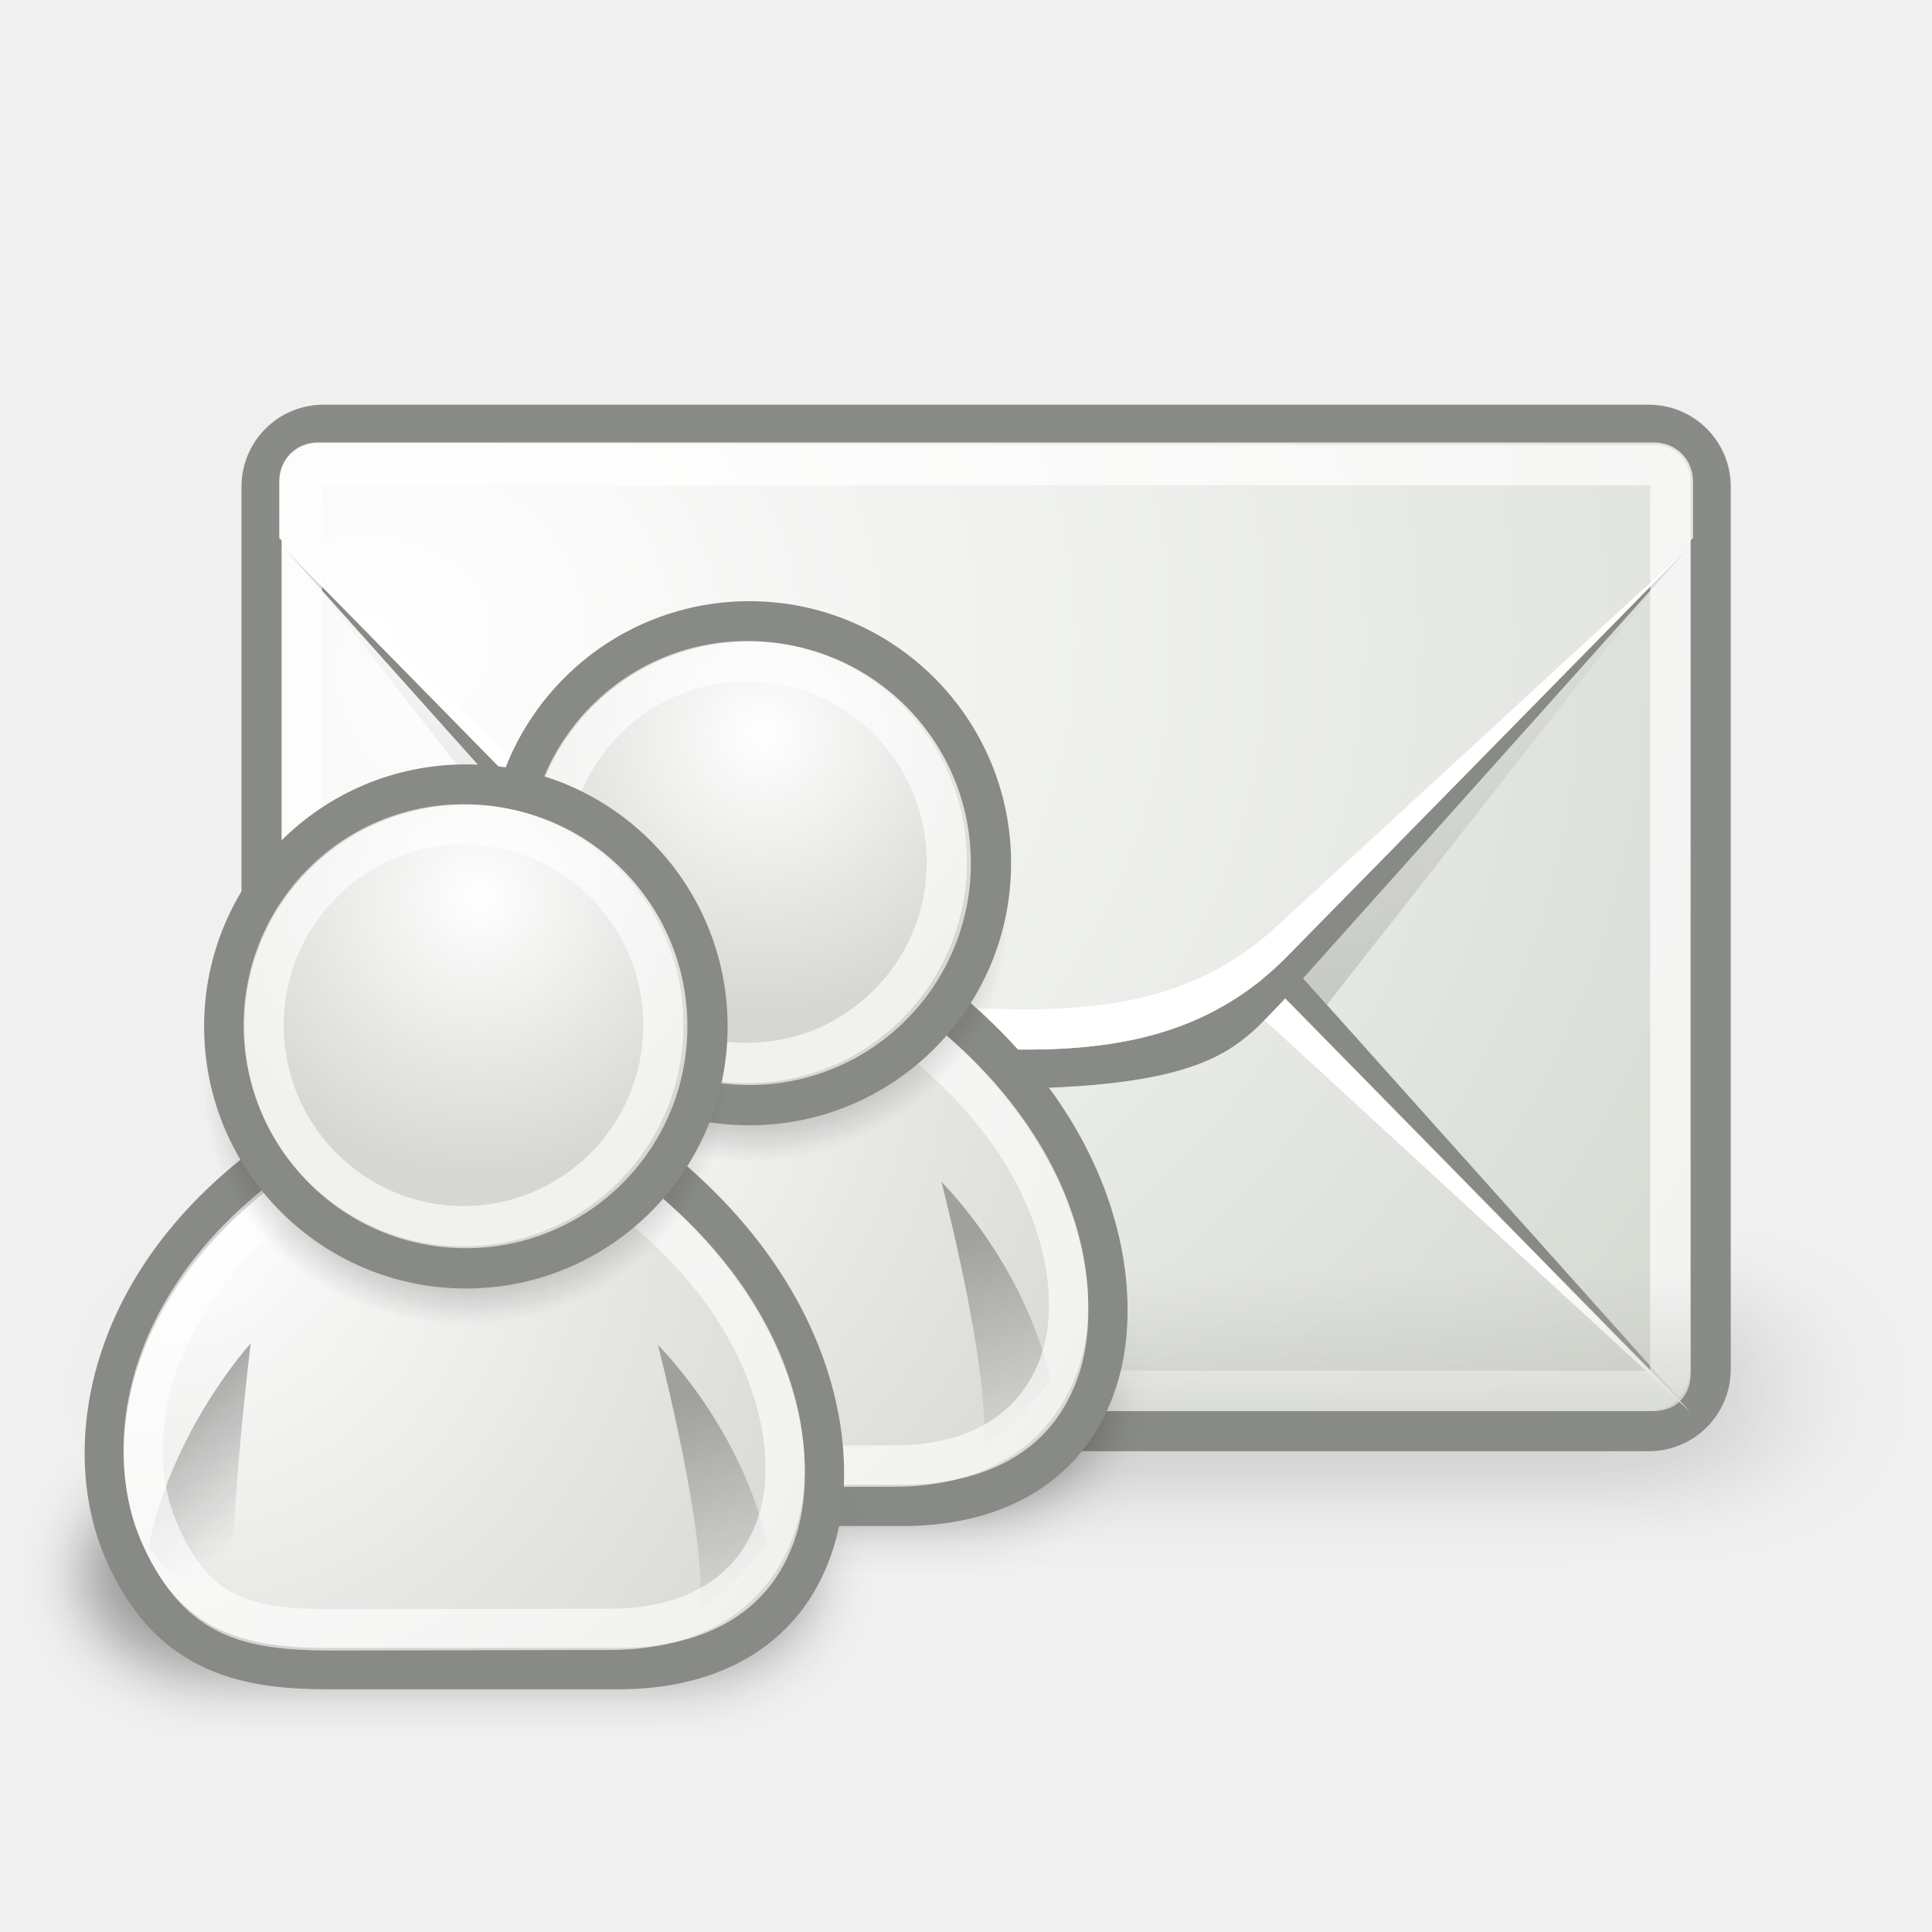
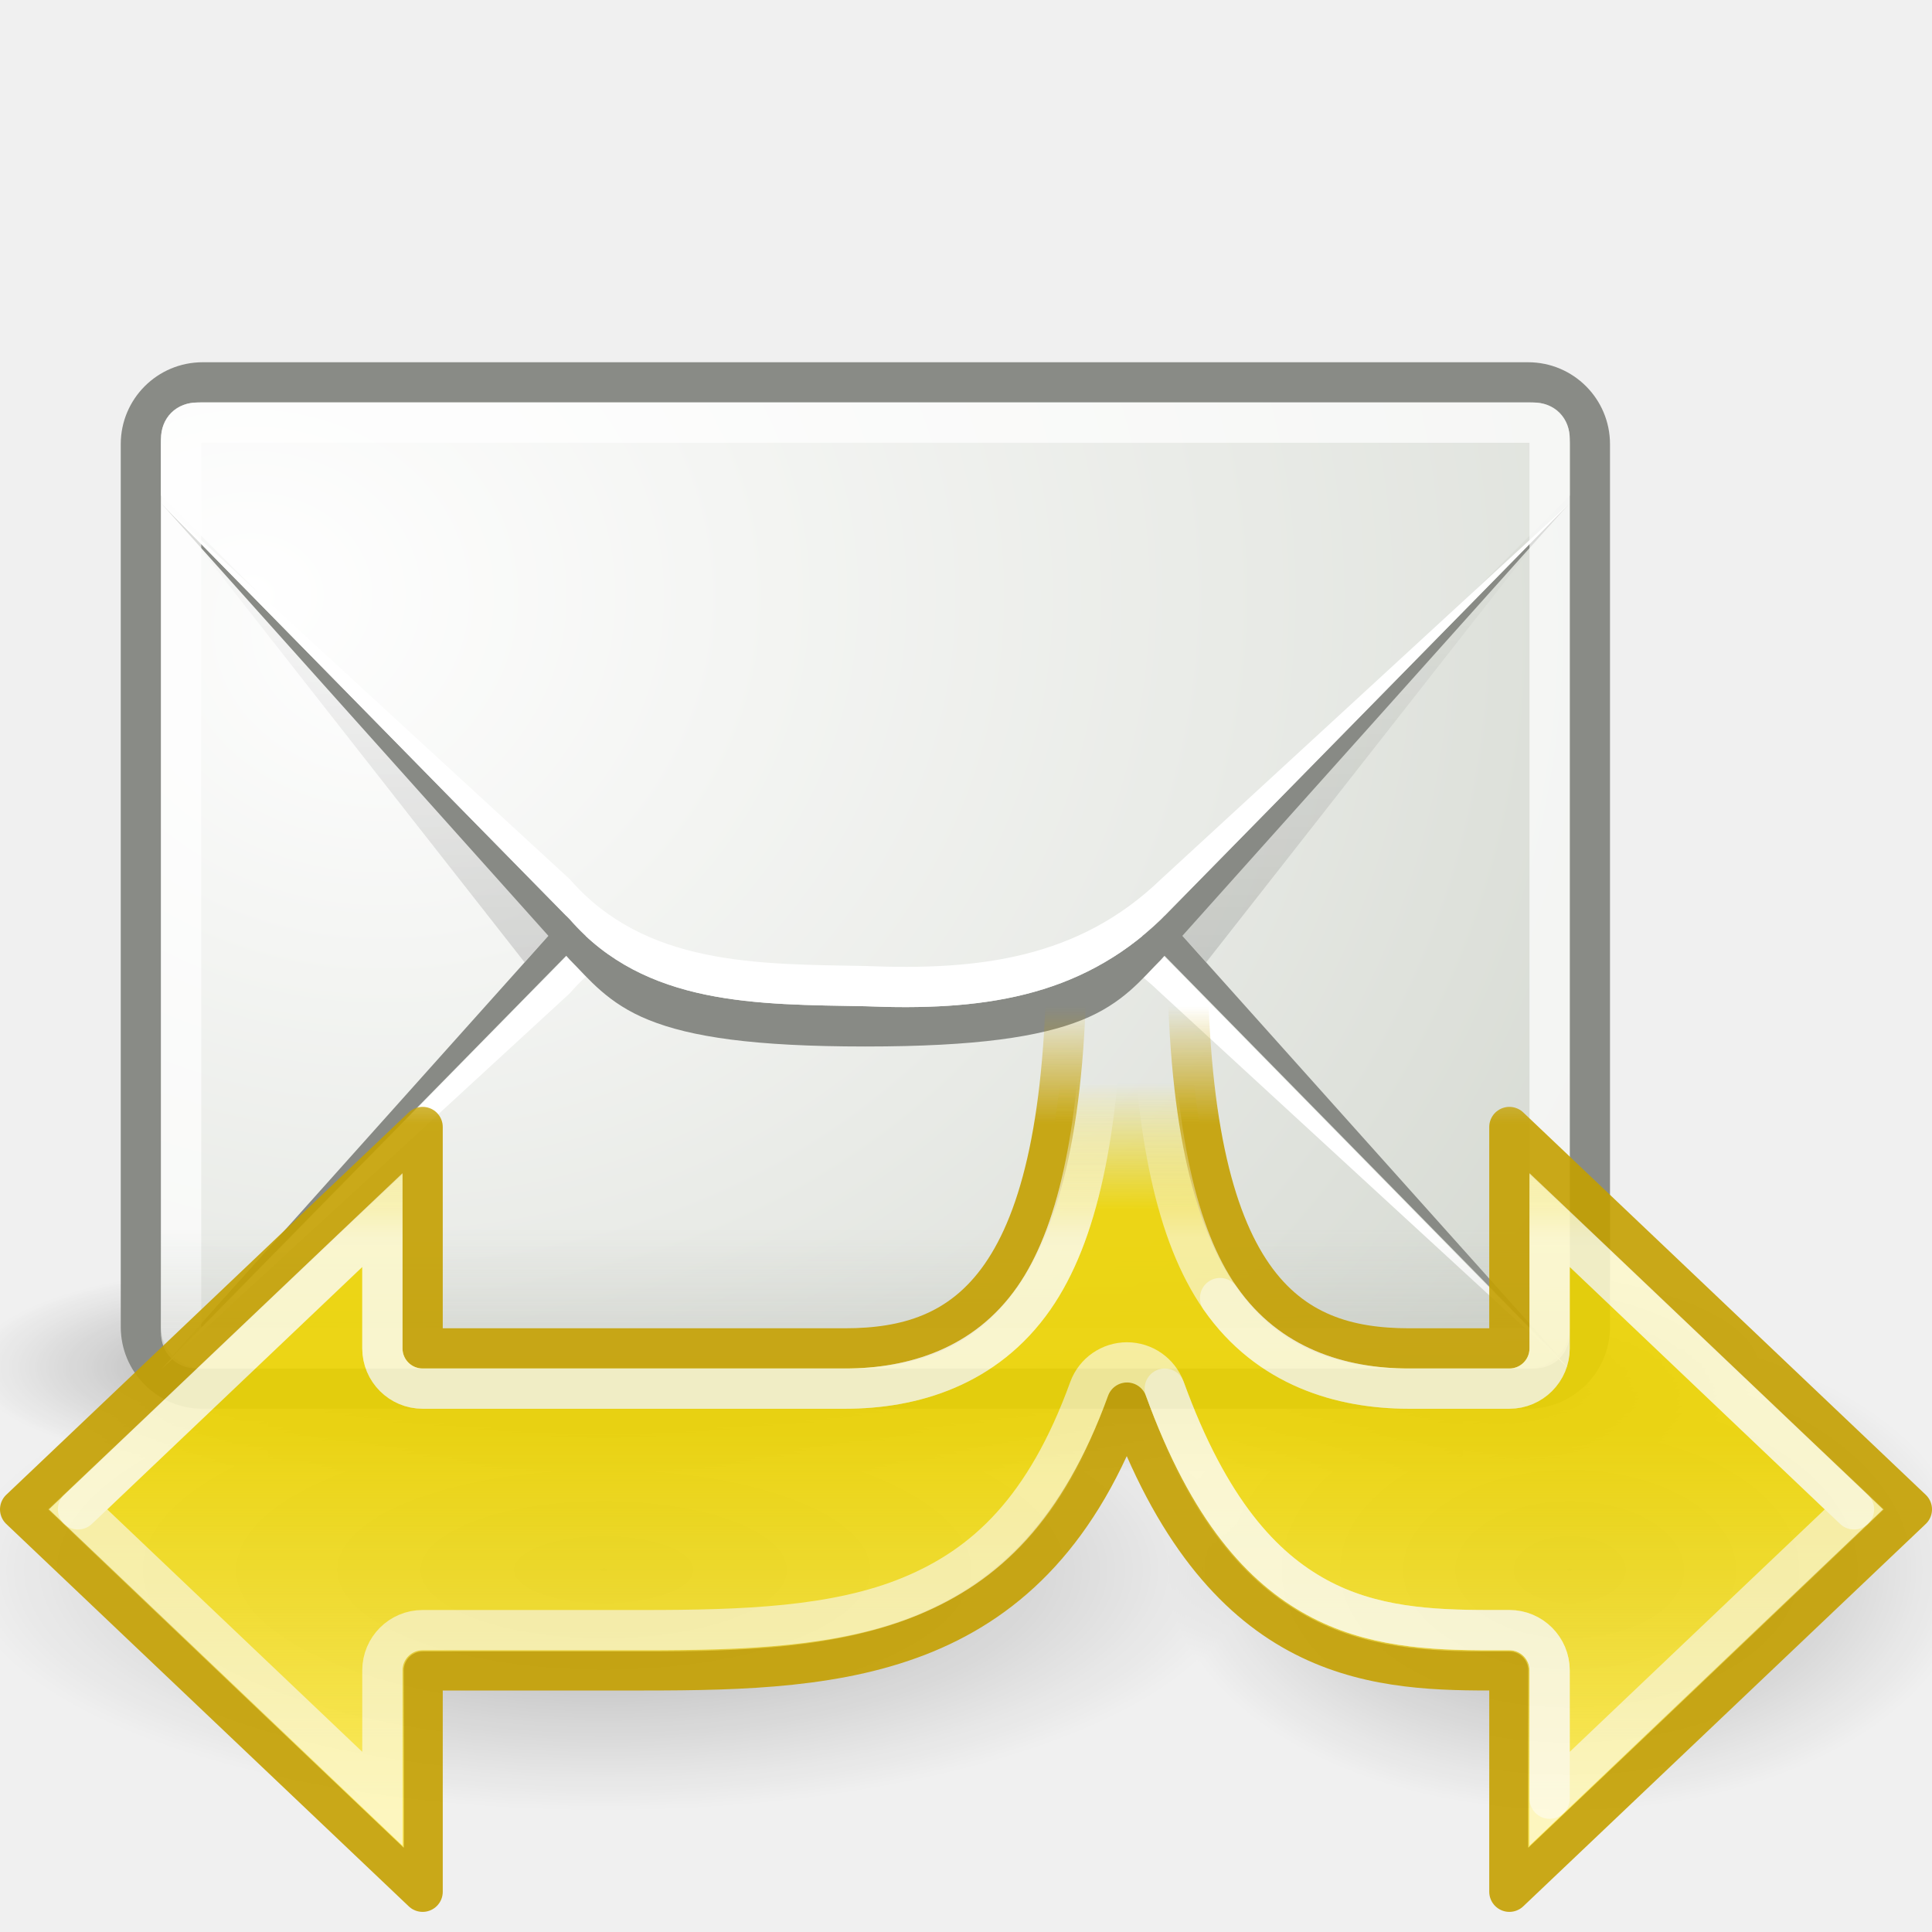
<svg xmlns="http://www.w3.org/2000/svg" xmlns:xlink="http://www.w3.org/1999/xlink" width="48" height="48" id="svg2" version="1.0">
  <defs id="defs4">
-     <radialGradient xlink:href="#linearGradient4562" id="radialGradient5864" gradientUnits="userSpaceOnUse" gradientTransform="matrix(0.558489,0,-1.377346e-8,0.563387,14.87134,4.364123)" cx="29.922" cy="17.728" fx="29.922" fy="17.728" r="17.986" />
-     <radialGradient xlink:href="#linearGradient3816" id="radialGradient5862" gradientUnits="userSpaceOnUse" cx="31.113" cy="19.009" fx="31.113" fy="19.009" r="8.662" />
-     <linearGradient xlink:href="#linearGradient4356" id="linearGradient5860" gradientUnits="userSpaceOnUse" gradientTransform="matrix(1.3161,0.243028,-0.243028,1.3161,-9.262129,-16.07396)" x1="14.563" y1="24.458" x2="19.142" y2="29.001" />
-     <linearGradient xlink:href="#linearGradient4356" id="linearGradient5858" gradientUnits="userSpaceOnUse" gradientTransform="matrix(-1.308485,0.281154,0.281154,1.308485,56.98075,-16.93839)" x1="30.07" y1="23.335" x2="29.042" y2="28.536" />
-     <radialGradient xlink:href="#linearGradient4562" id="radialGradient5856" gradientUnits="userSpaceOnUse" gradientTransform="matrix(1.383655,0,-3.4123709e-8,1.366395,-9.240901,-9.642065)" cx="11.783" cy="18.582" fx="11.783" fy="18.582" r="17.986" />
-     <linearGradient id="linearGradient3816">
-       <stop id="stop3818" offset="0" style="stop-color:#000000;stop-opacity:1;" />
-       <stop id="stop3820" offset="1" style="stop-color:#000000;stop-opacity:0;" />
+     <linearGradient id="linearGradient8585">
+       <stop style="stop-color:#ffffff;stop-opacity:1;" offset="0" id="stop8587" />
+       <stop style="stop-color:#ffffff;stop-opacity:0;" offset="1" id="stop8589" />
    </linearGradient>
-     <linearGradient id="linearGradient4356">
-       <stop id="stop4358" offset="0" style="stop-color:#000000;stop-opacity:1;" />
-       <stop id="stop4360" offset="1" style="stop-color:#000000;stop-opacity:0;" />
+     <linearGradient id="linearGradient8555">
+       <stop style="stop-color:#fce94f;stop-opacity:1;" offset="0" id="stop8557" />
+       <stop style="stop-color:#fce94f;stop-opacity:0;" offset="1" id="stop8559" />
    </linearGradient>
-     <linearGradient id="linearGradient4562">
-       <stop id="stop4564" offset="0" style="stop-color:#ffffff;stop-opacity:1;" />
-       <stop id="stop4566" offset="1" style="stop-color:#d6d6d2;stop-opacity:1;" />
+     <linearGradient id="linearGradient8542">
+       <stop style="stop-color:#c4a000;stop-opacity:1" offset="0" id="stop8544" />
+       <stop style="stop-color:#c4a000;stop-opacity:0" offset="1" id="stop8546" />
    </linearGradient>
-     <filter id="filter5655" height="1.567" y="-0.283" width="1.152" x="-0.076">
-       <feGaussianBlur id="feGaussianBlur5657" stdDeviation="1.453" />
-     </filter>
-     <linearGradient id="linearGradient7063">
-       <stop style="stop-color:#000000;stop-opacity:1;" offset="0" id="stop7065" />
-       <stop style="stop-color:#000000;stop-opacity:0;" offset="1" id="stop7067" />
+     <linearGradient id="linearGradient8536">
+       <stop style="stop-color:#edd400;stop-opacity:1" offset="0" id="stop8538" />
+       <stop style="stop-color:#edd400;stop-opacity:0" offset="1" id="stop8540" />
    </linearGradient>
-     <linearGradient id="linearGradient6984">
-       <stop style="stop-color:#babdb6;stop-opacity:1;" offset="0" id="stop6986" />
-       <stop style="stop-color:#babdb6;stop-opacity:0;" offset="1" id="stop6988" />
+     <linearGradient id="linearGradient8526">
+       <stop style="stop-color:#ffffff;stop-opacity:1;" offset="0" id="stop8528" />
+       <stop style="stop-color:#ffffff;stop-opacity:0;" offset="1" id="stop8530" />
+     </linearGradient>
+     <linearGradient id="linearGradient8291">
+       <stop style="stop-color:#000000;stop-opacity:1;" offset="0" id="stop8293" />
+       <stop style="stop-color:#000000;stop-opacity:0;" offset="1" id="stop8295" />
+     </linearGradient>
+     <linearGradient id="linearGradient6934">
+       <stop style="stop-color:#babdb6;stop-opacity:1" offset="0" id="stop6936" />
+       <stop style="stop-color:#babdb6;stop-opacity:0" offset="1" id="stop6938" />
+     </linearGradient>
+     <linearGradient id="linearGradient5060">
+       <stop style="stop-color:black;stop-opacity:1;" offset="0" id="stop5062" />
+       <stop style="stop-color:black;stop-opacity:0;" offset="1" id="stop5064" />
+     </linearGradient>
+     <linearGradient id="linearGradient5048">
+       <stop style="stop-color:black;stop-opacity:0;" offset="0" id="stop5050" />
+       <stop id="stop5056" offset="0.5" style="stop-color:black;stop-opacity:1;" />
+       <stop style="stop-color:black;stop-opacity:0;" offset="1" id="stop5052" />
    </linearGradient>
    <linearGradient id="linearGradient6945">
-       <stop style="stop-color:#ffffff;stop-opacity:1" offset="0" id="stop6947" />
-       <stop style="stop-color:#d3d7cf;stop-opacity:1" offset="1" id="stop6949" />
+       <stop id="stop6947" offset="0" style="stop-color:#ffffff;stop-opacity:1" />
+       <stop id="stop6949" offset="1" style="stop-color:#d3d7cf;stop-opacity:1" />
    </linearGradient>
-     <radialGradient xlink:href="#linearGradient6945" id="radialGradient7047" gradientUnits="userSpaceOnUse" gradientTransform="matrix(2.608324,0,0,2.218814,-74.94138,-118.618)" cx="13.107" cy="61.48" fx="13.107" fy="61.48" r="18.5" />
-     <linearGradient xlink:href="#linearGradient7063" id="linearGradient7069" x1="12.875" y1="35.314" x2="12.875" y2="15.75" gradientUnits="userSpaceOnUse" gradientTransform="translate(-2.6757604e-8,-1.944544)" />
-     <radialGradient xlink:href="#linearGradient6945" id="radialGradient7077" cx="12.5" cy="15.928" fx="12.5" fy="15.928" r="18.5" gradientTransform="matrix(2.013559,0,0,1.746056,-12.66949,-11.13053)" gradientUnits="userSpaceOnUse" />
-     <linearGradient xlink:href="#linearGradient6984" id="linearGradient7081" gradientUnits="userSpaceOnUse" gradientTransform="translate(1,-43.94454)" x1="14.125" y1="79.813" x2="14.125" y2="75.499" />
-     <filter x="-0.1" width="1.201" y="-0.387" height="1.775" id="filter5672">
-       <feGaussianBlur stdDeviation="77.343" id="feGaussianBlur5674" />
-     </filter>
-     <radialGradient xlink:href="#linearGradient4562" id="radialGradient6683" gradientUnits="userSpaceOnUse" gradientTransform="matrix(1.383655,0,-3.4123709e-8,1.366395,-9.240901,-9.642065)" cx="12.036" cy="18.33" fx="12.036" fy="18.33" r="17.986" />
-     <linearGradient xlink:href="#linearGradient4356" id="linearGradient6685" gradientUnits="userSpaceOnUse" gradientTransform="matrix(-1.308485,0.281154,0.281154,1.308485,56.98075,-16.93839)" x1="30.07" y1="23.335" x2="29.042" y2="28.536" />
-     <linearGradient xlink:href="#linearGradient4356" id="linearGradient6687" gradientUnits="userSpaceOnUse" gradientTransform="matrix(1.3161,0.243028,-0.243028,1.3161,-9.262129,-16.07396)" x1="14.563" y1="24.458" x2="19.142" y2="29.001" />
-     <radialGradient xlink:href="#linearGradient3816" id="radialGradient6689" gradientUnits="userSpaceOnUse" cx="31.113" cy="19.009" fx="31.113" fy="19.009" r="8.662" />
-     <radialGradient xlink:href="#linearGradient4562" id="radialGradient6691" gradientUnits="userSpaceOnUse" gradientTransform="matrix(0.558489,0,-1.377346e-8,0.563387,14.87134,4.364123)" cx="29.922" cy="17.728" fx="29.922" fy="17.728" r="17.986" />
+     <linearGradient id="linearGradient7063">
+       <stop id="stop7065" offset="0" style="stop-color:#000000;stop-opacity:1;" />
+       <stop id="stop7067" offset="1" style="stop-color:#000000;stop-opacity:0;" />
+     </linearGradient>
+     <linearGradient xlink:href="#linearGradient8536" id="linearGradient11691" gradientUnits="userSpaceOnUse" gradientTransform="matrix(1,0,0,-1,-7,48)" x1="37.3" y1="17.94" x2="37.3" y2="21.089" />
+     <linearGradient xlink:href="#linearGradient8542" id="linearGradient11693" gradientUnits="userSpaceOnUse" gradientTransform="matrix(1,0,0,-1,-7,48)" x1="35.532" y1="20.082" x2="35.532" y2="23.002" />
+     <linearGradient xlink:href="#linearGradient8555" id="linearGradient11695" gradientUnits="userSpaceOnUse" x1="8.625" y1="45" x2="8.625" y2="35.617" />
+     <linearGradient xlink:href="#linearGradient8526" id="linearGradient11697" gradientUnits="userSpaceOnUse" x1="28.75" y1="30.751" x2="28.75" y2="27.086" />
+     <linearGradient xlink:href="#linearGradient8585" id="linearGradient11699" gradientUnits="userSpaceOnUse" x1="27.135" y1="30.941" x2="27.135" y2="26.787" />
+     <linearGradient xlink:href="#linearGradient5048" id="linearGradient11701" gradientUnits="userSpaceOnUse" gradientTransform="matrix(2.774389,0,0,1.969706,-1892.179,-872.8854)" x1="302.857" y1="366.648" x2="302.857" y2="609.505" />
+     <radialGradient xlink:href="#linearGradient5060" id="radialGradient11703" gradientUnits="userSpaceOnUse" gradientTransform="matrix(2.774389,0,0,1.969706,-1891.633,-872.8854)" cx="605.714" cy="486.648" fx="605.714" fy="486.648" r="117.143" />
+     <radialGradient xlink:href="#linearGradient5060" id="radialGradient11705" gradientUnits="userSpaceOnUse" gradientTransform="matrix(-2.774389,0,0,1.969706,112.7623,-872.8854)" cx="605.714" cy="486.648" fx="605.714" fy="486.648" r="117.143" />
+     <radialGradient xlink:href="#linearGradient6945" id="radialGradient11707" gradientUnits="userSpaceOnUse" gradientTransform="matrix(2.013559,0,0,1.746056,-12.66949,-9.185985)" cx="12.5" cy="15.928" fx="12.5" fy="15.928" r="18.5" />
+     <linearGradient xlink:href="#linearGradient7063" id="linearGradient11709" gradientUnits="userSpaceOnUse" x1="12.875" y1="35.314" x2="12.875" y2="15.75" />
+     <radialGradient xlink:href="#linearGradient6945" id="radialGradient11711" gradientUnits="userSpaceOnUse" gradientTransform="matrix(2.608324,0,0,2.218814,-74.94138,-118.618)" cx="13.107" cy="61.48" fx="13.107" fy="61.48" r="18.5" />
+     <linearGradient xlink:href="#linearGradient6934" id="linearGradient11713" gradientUnits="userSpaceOnUse" gradientTransform="translate(1,-42)" x1="14.125" y1="79.813" x2="14.125" y2="75.499" />
+     <radialGradient xlink:href="#linearGradient8291" id="radialGradient11715" gradientUnits="userSpaceOnUse" gradientTransform="matrix(1,0,0,0.2458842,0,31.06512)" cx="22.738" cy="41.194" fx="22.738" fy="41.194" r="14.738" />
+     <radialGradient xlink:href="#linearGradient8291" id="radialGradient11717" gradientUnits="userSpaceOnUse" gradientTransform="matrix(1,0,0,0.2458842,0,31.06512)" cx="22.738" cy="41.194" fx="22.738" fy="41.194" r="14.738" />
  </defs>
  <g id="layer1">
-     <g style="opacity:0.7;display:inline" id="g6055" transform="matrix(2.2162751e-2,0,0,1.0695181e-2,44.21234,34.10913)">
-       <rect style="opacity:0.179;fill:#000000;fill-opacity:1;stroke:none;stroke-width:2;stroke-linecap:butt;stroke-linejoin:miter;stroke-miterlimit:4;stroke-dasharray:none;stroke-dashoffset:0;stroke-opacity:1;filter:url(#filter5672)" id="rect5019" width="1849.951" height="479.33" x="-1814.411" y="-197.044" rx="113.127" ry="198.344" transform="matrix(0.9496952,0,0,1,-43.33291,0)" />
+     <g id="g9812" transform="matrix(-1,0,0,1,7,-8)" />
+     <g id="g8577" style="opacity:0.3" transform="matrix(1,0,0,1.2,1,-8.999995)">
+       <path transform="matrix(0.678503,0,0,1.379721,22.57198,-16.83634)" d="M 37.477 41.194 A 14.738 3.624 0 1 1  8,41.194 A 14.738 3.624 0 1 1  37.477 41.194 z" id="path8572" style="opacity:1;fill:url(#radialGradient11715);fill-opacity:1;fill-rule:evenodd;stroke:none;stroke-width:1;stroke-linecap:round;stroke-linejoin:round;stroke-miterlimit:4;stroke-dasharray:none;stroke-dashoffset:0.7;stroke-opacity:1" />
+       <path transform="matrix(1.085605,0,0,1.379721,-10.68483,-16.83634)" d="M 37.477 41.194 A 14.738 3.624 0 1 1  8,41.194 A 14.738 3.624 0 1 1  37.477 41.194 z" id="path8568" style="opacity:1;fill:url(#radialGradient11717);fill-opacity:1;fill-rule:evenodd;stroke:none;stroke-width:1;stroke-linecap:round;stroke-linejoin:round;stroke-miterlimit:4;stroke-dasharray:none;stroke-dashoffset:0.7;stroke-opacity:1" />
    </g>
-     <rect style="opacity:1;fill:url(#radialGradient7077);fill-opacity:1;fill-rule:evenodd;stroke:#888a85;stroke-width:1;stroke-linecap:butt;stroke-linejoin:miter;stroke-miterlimit:4;stroke-dasharray:none;stroke-dashoffset:0.7;stroke-opacity:0.992" id="rect6058" width="36" height="25" x="6.5" y="10.555" rx="1.534" ry="1.534" />
-     <path style="opacity:0.231;fill:url(#linearGradient7069);fill-opacity:1;fill-rule:evenodd;stroke:none;stroke-width:0.9;stroke-linecap:butt;stroke-linejoin:round;stroke-miterlimit:4;stroke-opacity:1" d="M 7.906,10.993 C 7.357,10.993 6.938,11.412 6.938,11.962 L 6.938,13.368 L 16.031,24.962 L 17.156,23.712 C 17.626,23.242 18.091,22.627 19.125,22.212 C 20.159,21.797 21.709,21.555 24.5,21.555 C 27.28,21.555 28.838,21.797 29.875,22.212 C 30.912,22.626 31.373,23.241 31.844,23.712 L 32.969,24.962 L 42.062,13.368 L 42.062,11.962 C 42.062,11.412 41.643,10.993 41.094,10.993 L 7.906,10.993 z" id="path7055" />
-     <path style="fill:#888a85;fill-opacity:1;fill-rule:evenodd;stroke:none;stroke-width:0.9;stroke-linecap:butt;stroke-linejoin:round;stroke-miterlimit:4;stroke-dasharray:none;stroke-opacity:1" d="M 7,35.055 L 17.156,23.712 C 17.626,23.242 18.091,22.627 19.125,22.212 C 20.159,21.797 21.709,21.555 24.5,21.555 C 27.28,21.555 28.838,21.797 29.875,22.212 C 30.912,22.626 31.373,23.241 31.844,23.712 L 42,35.055 L 31.844,24.712 C 29.8,22.742 27.326,22.44 24.5,22.555 C 21.829,22.605 19.036,22.555 17.156,24.712 L 7,35.055 z" id="path7039" />
-     <path style="fill:#ffffff;fill-opacity:1;fill-rule:evenodd;stroke:none;stroke-width:0.9;stroke-linecap:butt;stroke-linejoin:round;stroke-miterlimit:4;stroke-dasharray:none;stroke-opacity:1" d="M 7,35.077 L 17.156,25.733 C 19.036,23.577 21.829,23.626 24.5,23.577 C 27.326,23.461 29.8,23.764 31.844,25.733 L 42,35.077 L 31.844,24.733 C 29.8,22.764 27.326,22.461 24.5,22.577 C 21.829,22.626 19.036,22.577 17.156,24.733 L 7,35.077 z" id="path7049" />
-     <path style="fill:url(#radialGradient7047);fill-opacity:1;fill-rule:evenodd;stroke:none;stroke-width:0.9;stroke-linecap:butt;stroke-linejoin:round;stroke-miterlimit:4;stroke-dasharray:none;stroke-opacity:1" id="path7045" d="M -42.094,12.938 C -42.643,12.938 -43.062,13.357 -43.062,13.906 L -43.062,15.312 L -32.188,26.188 C -31.66,26.715 -31.377,27.129 -30.531,27.469 C -29.685,27.808 -28.235,28.062 -25.5,28.062 C -22.777,28.063 -21.318,27.809 -20.469,27.469 C -19.619,27.129 -19.339,26.714 -18.812,26.188 L -7.938,15.312 L -7.938,13.906 C -7.938,13.357 -8.357,12.938 -8.906,12.938 L -42.094,12.938 z" transform="translate(50,-1.944544)" />
-     <path style="fill:#888a85;fill-opacity:1;fill-rule:evenodd;stroke:none;stroke-width:0.9;stroke-linecap:butt;stroke-linejoin:round;stroke-miterlimit:4;stroke-dasharray:none;stroke-opacity:1" d="M 7,13.555 L 17.156,24.899 C 17.626,25.369 18.091,25.984 19.125,26.399 C 20.159,26.814 21.709,27.055 24.5,27.055 C 27.28,27.055 28.838,26.814 29.875,26.399 C 30.912,25.985 31.373,25.37 31.844,24.899 L 42,13.555 L 31.844,23.899 C 29.8,25.869 27.326,26.171 24.5,26.055 C 21.829,26.006 19.036,26.056 17.156,23.899 L 7,13.555 z" id="path7031" />
-     <path style="fill:#ffffff;fill-opacity:1;fill-rule:evenodd;stroke:none;stroke-width:0.9;stroke-linecap:butt;stroke-linejoin:round;stroke-miterlimit:4;stroke-dasharray:none;stroke-opacity:1" d="M 7,13.555 L 17.156,22.899 C 19.036,25.056 21.829,25.006 24.5,25.055 C 27.326,25.171 29.8,24.869 31.844,22.899 L 42,13.555 L 31.844,23.899 C 29.8,25.869 27.326,26.171 24.5,26.055 C 21.829,26.006 19.036,26.056 17.156,23.899 L 7,13.555 z" id="path7037" />
-     <path style="opacity:0.7;fill:none;fill-opacity:1;fill-rule:evenodd;stroke:#ffffff;stroke-width:1;stroke-linecap:butt;stroke-linejoin:round;stroke-miterlimit:4;stroke-dasharray:none;stroke-dashoffset:0.7;stroke-opacity:0.992" id="path7053" d="M 6.906,55.5 C 6.65,55.5 6.5,55.65 6.5,55.906 L 6.5,78.094 C 6.5,78.35 6.65,78.5 6.906,78.5 L 40.094,78.5 C 40.35,78.5 40.5,78.35 40.5,78.094 L 40.5,55.906 C 40.5,55.65 40.35,55.5 40.094,55.5 L 6.906,55.5 z" transform="translate(1,-43.94454)" />
-     <path style="opacity:0.556;fill:url(#linearGradient7081);fill-opacity:1;fill-rule:evenodd;stroke:none;stroke-width:1;stroke-linecap:butt;stroke-linejoin:round;stroke-miterlimit:4;stroke-dashoffset:0.7;stroke-opacity:0.992" d="M 7,30.962 L 7,34.149 C 7,34.67 7.385,35.055 7.906,35.055 L 41.094,35.055 C 41.615,35.055 42,34.67 42,34.149 L 42,30.962 L 7,30.962 z" id="path7079" />
-   </g>
-   <g id="layer2">
-     <g id="g6659" transform="matrix(1.346116,0,0,1.346116,43.00366,14.34116)">
-       <g id="g6661" transform="matrix(0.5435283,0,0,0.5727168,-27.23354,-0.4682482)">
-         <g style="display:inline" id="g6663" />
-         <g style="display:inline" id="g6665">
-           <rect transform="matrix(0.6515106,0,0,0.6529519,0.2372492,1.157736)" ry="7.342" rx="7.359" y="35.449" x="5.303" height="10.253" width="38.184" id="rect6667" style="opacity:0.349;color:#000000;fill:#000000;fill-opacity:1;fill-rule:nonzero;stroke:none;stroke-width:0.3;stroke-linecap:butt;stroke-linejoin:miter;marker:none;marker-start:none;marker-mid:none;marker-end:none;stroke-miterlimit:10;stroke-dasharray:none;stroke-dashoffset:0;stroke-opacity:1;visibility:visible;display:block;overflow:visible;filter:url(#filter5655);enable-background:accumulate" />
-           <path id="path6669" d="M 12.065,30.729 L 21.993,30.729 C 24.805,30.729 27.59,29.676 28.611,26.675 C 29.58,23.825 28.777,18.397 22.489,14.005 L 10.741,14.005 C 4.454,18.059 3.668,23.604 5.116,26.844 C 6.59,30.144 9.087,30.729 12.065,30.729 z " style="opacity:1;color:#000000;fill:url(#radialGradient6683);fill-opacity:1;fill-rule:evenodd;stroke:#888a85;stroke-width:1.331px;stroke-linecap:round;stroke-linejoin:round;marker:none;marker-start:none;marker-mid:none;marker-end:none;stroke-miterlimit:4;stroke-dasharray:none;stroke-dashoffset:0;stroke-opacity:1;visibility:visible;display:inline;overflow:visible" />
-           <path style="opacity:0.291;color:#000000;fill:url(#linearGradient6685);fill-opacity:1;fill-rule:evenodd;stroke:none;stroke-width:1px;stroke-linecap:round;stroke-linejoin:round;marker:none;marker-start:none;marker-mid:none;marker-end:none;stroke-miterlimit:4;stroke-dasharray:none;stroke-dashoffset:0;stroke-opacity:1;visibility:visible;display:inline;overflow:visible" d="M 24.716,28.784 C 25.864,28.241 27.002,26.694 27.002,26.694 C 26.108,22.916 23.295,20.3 23.295,20.3 C 23.295,20.3 24.989,26.445 24.716,28.784 z " id="path6671" />
-           <path id="path6673" d="M 8.92,29.445 C 7.757,28.935 6,26.835 6,26.835 C 6.784,23.033 9.468,20.251 9.468,20.251 C 9.468,20.251 8.579,27.115 8.92,29.445 z " style="opacity:0.549;color:#000000;fill:url(#linearGradient6687);fill-opacity:1;fill-rule:evenodd;stroke:none;stroke-width:1px;stroke-linecap:round;stroke-linejoin:round;marker:none;marker-start:none;marker-mid:none;marker-end:none;stroke-miterlimit:4;stroke-dasharray:none;stroke-dashoffset:0;stroke-opacity:1;visibility:visible;display:inline;overflow:visible" />
-           <path style="opacity:0.643;color:#000000;fill:none;fill-opacity:1;fill-rule:evenodd;stroke:#ffffff;stroke-width:1.331px;stroke-linecap:round;stroke-linejoin:round;marker:none;marker-start:none;marker-mid:none;marker-end:none;stroke-miterlimit:4;stroke-dasharray:none;stroke-dashoffset:0;stroke-opacity:1;visibility:visible;display:inline;overflow:visible" d="M 12.177,29.483 L 21.708,29.463 C 24.105,29.463 26.479,28.567 27.349,26.012 C 28.175,23.587 27.263,18.968 21.904,15.23 L 11.436,15.005 C 6.077,18.456 5.04,23.174 6.294,26.156 C 7.548,29.138 9.377,29.463 12.177,29.483 z " id="path6675" />
-           <path transform="matrix(1.023035,0,0,0.8947365,-15.12403,-5.096158)" style="opacity:1;color:#000000;fill:url(#radialGradient6689);fill-opacity:1;fill-rule:evenodd;stroke:none;stroke-width:1px;stroke-linecap:round;stroke-linejoin:round;marker:none;marker-start:none;marker-mid:none;marker-end:none;stroke-miterlimit:4;stroke-dasharray:none;stroke-dashoffset:0;stroke-opacity:1;visibility:visible;display:inline;overflow:visible" id="path6677" d="M 39.775 19.009 A 8.662 8.662 0 1 1  22.451,19.009 A 8.662 8.662 0 1 1  39.775 19.009 z" />
-           <path transform="matrix(0.947266,0,0,0.9000105,-12.69759,-7.073771)" d="M 39.775 19.009 A 8.662 8.662 0 1 1  22.451,19.009 A 8.662 8.662 0 1 1  39.775 19.009 z" id="path6679" style="opacity:1;color:#000000;fill:url(#radialGradient6691);fill-opacity:1;fill-rule:evenodd;stroke:#888a85;stroke-width:1.442px;stroke-linecap:round;stroke-linejoin:round;marker:none;marker-start:none;marker-mid:none;marker-end:none;stroke-miterlimit:4;stroke-dasharray:none;stroke-dashoffset:0;stroke-opacity:1;visibility:visible;display:inline;overflow:visible" />
-           <path transform="matrix(0.7833115,0,0,0.7474801,-7.676269,-4.211863)" style="opacity:0.655;color:#000000;fill:none;fill-opacity:1;fill-rule:evenodd;stroke:#ffffff;stroke-width:1.74px;stroke-linecap:round;stroke-linejoin:round;marker:none;marker-start:none;marker-mid:none;marker-end:none;stroke-miterlimit:4;stroke-dasharray:none;stroke-dashoffset:0;stroke-opacity:1;visibility:visible;display:inline;overflow:visible" id="path6681" d="M 39.775 19.009 A 8.662 8.662 0 1 1  22.451,19.009 A 8.662 8.662 0 1 1  39.775 19.009 z" />
-         </g>
+     <g id="g8421" transform="translate(-3,-2.999999)">
+       <g transform="matrix(2.2162751e-2,0,0,1.0695181e-2,44.21234,36.05367)" id="g8423" style="opacity:0.7;display:inline">
+         <rect style="opacity:0.392;color:#000000;fill:url(#linearGradient11701);fill-opacity:1;fill-rule:nonzero;stroke:none;stroke-width:1;stroke-linecap:round;stroke-linejoin:miter;marker:none;marker-start:none;marker-mid:none;marker-end:none;stroke-miterlimit:4;stroke-dasharray:none;stroke-dashoffset:0;stroke-opacity:1;visibility:visible;display:inline;overflow:visible" id="rect8425" width="1339.633" height="478.357" x="-1559.252" y="-150.697" />
+         <path style="opacity:0.402;color:#000000;fill:url(#radialGradient11703);fill-opacity:1;fill-rule:nonzero;stroke:none;stroke-width:1;stroke-linecap:round;stroke-linejoin:miter;marker:none;marker-start:none;marker-mid:none;marker-end:none;stroke-miterlimit:4;stroke-dasharray:none;stroke-dashoffset:0;stroke-opacity:1;visibility:visible;display:inline;overflow:visible" d="M -219.619,-150.68 C -219.619,-150.68 -219.619,327.65 -219.619,327.65 C -76.745,328.551 125.781,220.481 125.781,88.454 C 125.781,-43.572 -33.655,-150.68 -219.619,-150.68 z " id="path8427" />
+         <path id="path8429" d="M -1559.252,-150.68 C -1559.252,-150.68 -1559.252,327.65 -1559.252,327.65 C -1702.127,328.551 -1904.652,220.481 -1904.652,88.454 C -1904.652,-43.572 -1745.216,-150.68 -1559.252,-150.68 z " style="opacity:0.402;color:#000000;fill:url(#radialGradient11705);fill-opacity:1;fill-rule:nonzero;stroke:none;stroke-width:1;stroke-linecap:round;stroke-linejoin:miter;marker:none;marker-start:none;marker-mid:none;marker-end:none;stroke-miterlimit:4;stroke-dasharray:none;stroke-dashoffset:0;stroke-opacity:1;visibility:visible;display:inline;overflow:visible" />
      </g>
+       <rect ry="1.534" rx="1.534" y="12.5" x="6.5" height="25" width="36" id="rect8431" style="opacity:1;fill:url(#radialGradient11707);fill-opacity:1;fill-rule:evenodd;stroke:#888a85;stroke-width:1;stroke-linecap:butt;stroke-linejoin:miter;stroke-miterlimit:4;stroke-dasharray:none;stroke-dashoffset:0.7;stroke-opacity:0.992" />
+       <path id="path8433" d="M 7.906,12.938 C 7.357,12.938 6.938,13.357 6.938,13.906 L 6.938,15.312 L 16.031,26.906 L 17.156,25.656 C 17.626,25.187 18.091,24.571 19.125,24.156 C 20.159,23.741 21.709,23.5 24.5,23.5 C 27.28,23.5 28.838,23.742 29.875,24.156 C 30.912,24.571 31.373,25.186 31.844,25.656 L 32.969,26.906 L 42.062,15.312 L 42.062,13.906 C 42.062,13.357 41.643,12.938 41.094,12.938 L 7.906,12.938 z " style="opacity:0.231;fill:url(#linearGradient11709);fill-opacity:1;fill-rule:evenodd;stroke:none;stroke-width:0.9;stroke-linecap:butt;stroke-linejoin:round;stroke-miterlimit:4;stroke-opacity:1" />
+       <path id="path8435" d="M 7,37 L 17.156,25.656 C 17.626,25.187 18.091,24.571 19.125,24.156 C 20.159,23.741 21.709,23.5 24.5,23.5 C 27.28,23.5 28.838,23.742 29.875,24.156 C 30.912,24.571 31.373,25.186 31.844,25.656 L 42,37 L 31.844,26.656 C 29.8,24.687 27.326,24.384 24.5,24.5 C 21.829,24.55 19.036,24.5 17.156,26.656 L 7,37 z " style="fill:#888a85;fill-opacity:1;fill-rule:evenodd;stroke:none;stroke-width:0.9;stroke-linecap:butt;stroke-linejoin:round;stroke-miterlimit:4;stroke-dasharray:none;stroke-opacity:1" />
+       <path id="path8437" d="M 7,37.021 L 17.156,27.678 C 19.036,25.521 21.829,25.571 24.5,25.521 C 27.326,25.406 29.8,25.708 31.844,27.678 L 42,37.021 L 31.844,26.678 C 29.8,24.708 27.326,24.406 24.5,24.521 C 21.829,24.571 19.036,24.521 17.156,26.678 L 7,37.021 z " style="fill:#ffffff;fill-opacity:1;fill-rule:evenodd;stroke:none;stroke-width:0.9;stroke-linecap:butt;stroke-linejoin:round;stroke-miterlimit:4;stroke-dasharray:none;stroke-opacity:1" />
+       <path transform="translate(50,0)" d="M -42.094,13 C -42.616,13 -43,13.384 -43,13.906 L -43,15.312 L -32.156,26.156 C -31.626,26.687 -31.336,27.071 -30.5,27.406 C -29.664,27.742 -28.232,28 -25.5,28 C -22.78,28 -21.339,27.742 -20.5,27.406 C -19.661,27.07 -19.373,26.685 -18.844,26.156 L -8,15.312 L -8,13.906 C -8,13.384 -8.384,13 -8.906,13 L -42.094,13 z " id="path8439" style="fill:url(#radialGradient11711);fill-opacity:1;fill-rule:evenodd;stroke:none;stroke-width:0.9;stroke-linecap:butt;stroke-linejoin:round;stroke-miterlimit:4;stroke-dasharray:none;stroke-opacity:1" />
+       <path id="path8441" d="M 7,15.5 L 17.156,26.844 C 17.626,27.313 18.091,27.929 19.125,28.344 C 20.159,28.759 21.709,29 24.5,29 C 27.28,29 28.838,28.758 29.875,28.344 C 30.912,27.929 31.373,27.314 31.844,26.844 L 42,15.5 L 31.844,25.844 C 29.8,27.813 27.326,28.116 24.5,28 C 21.829,27.95 19.036,28 17.156,25.844 L 7,15.5 z " style="fill:#888a85;fill-opacity:1;fill-rule:evenodd;stroke:none;stroke-width:0.9;stroke-linecap:butt;stroke-linejoin:round;stroke-miterlimit:4;stroke-dasharray:none;stroke-opacity:1" />
+       <path id="path8443" d="M 7,15.5 L 17.156,24.844 C 19.036,27 21.829,26.95 24.5,27 C 27.326,27.116 29.8,26.813 31.844,24.844 L 42,15.5 L 31.844,25.844 C 29.8,27.813 27.326,28.116 24.5,28 C 21.829,27.95 19.036,28 17.156,25.844 L 7,15.5 z " style="fill:#ffffff;fill-opacity:1;fill-rule:evenodd;stroke:none;stroke-width:0.9;stroke-linecap:butt;stroke-linejoin:round;stroke-miterlimit:4;stroke-dasharray:none;stroke-opacity:1" />
+       <path transform="translate(1,-42)" d="M 6.906,55.5 C 6.65,55.5 6.5,55.65 6.5,55.906 L 6.5,78.094 C 6.5,78.35 6.65,78.5 6.906,78.5 L 40.094,78.5 C 40.35,78.5 40.5,78.35 40.5,78.094 L 40.5,55.906 C 40.5,55.65 40.35,55.5 40.094,55.5 L 6.906,55.5 z " id="path8445" style="opacity:0.7;fill:none;fill-opacity:1;fill-rule:evenodd;stroke:#ffffff;stroke-width:1;stroke-linecap:butt;stroke-linejoin:round;stroke-miterlimit:4;stroke-dasharray:none;stroke-dashoffset:0.7;stroke-opacity:0.992" />
+       <path id="path8447" d="M 7,32.906 L 7,36.094 C 7,36.615 7.385,37 7.906,37 L 41.094,37 C 41.615,37 42,36.615 42,36.094 L 42,32.906 L 7,32.906 z " style="opacity:0.556;fill:url(#linearGradient11713);fill-opacity:1;fill-rule:evenodd;stroke:none;stroke-width:1;stroke-linecap:butt;stroke-linejoin:round;stroke-miterlimit:4;stroke-dashoffset:0.7;stroke-opacity:0.992" />
    </g>
-     <g id="g6617" transform="matrix(1.346116,0,0,1.346116,35.96032,18.39576)">
-       <g id="g5834" transform="matrix(0.5435283,0,0,0.5727168,-27.23354,-0.4682482)">
-         <g style="display:inline" id="g5836" />
-         <g style="display:inline" id="g5838">
-           <rect transform="matrix(0.6515106,0,0,0.6529519,0.2372492,1.157736)" ry="7.342" rx="7.359" y="35.449" x="5.303" height="10.253" width="38.184" id="rect5840" style="opacity:0.349;color:#000000;fill:#000000;fill-opacity:1;fill-rule:nonzero;stroke:none;stroke-width:0.3;stroke-linecap:butt;stroke-linejoin:miter;marker:none;marker-start:none;marker-mid:none;marker-end:none;stroke-miterlimit:10;stroke-dasharray:none;stroke-dashoffset:0;stroke-opacity:1;visibility:visible;display:block;overflow:visible;filter:url(#filter5655);enable-background:accumulate" />
-           <path id="path5842" d="M 12.065,30.729 L 21.993,30.729 C 24.805,30.729 27.59,29.676 28.611,26.675 C 29.58,23.825 28.777,18.397 22.489,14.005 L 10.741,14.005 C 4.454,18.059 3.668,23.604 5.116,26.844 C 6.59,30.144 9.087,30.729 12.065,30.729 z " style="opacity:1;color:#000000;fill:url(#radialGradient5856);fill-opacity:1;fill-rule:evenodd;stroke:#888a85;stroke-width:1.331px;stroke-linecap:round;stroke-linejoin:round;marker:none;marker-start:none;marker-mid:none;marker-end:none;stroke-miterlimit:4;stroke-dasharray:none;stroke-dashoffset:0;stroke-opacity:1;visibility:visible;display:inline;overflow:visible" />
-           <path style="opacity:0.291;color:#000000;fill:url(#linearGradient5858);fill-opacity:1;fill-rule:evenodd;stroke:none;stroke-width:1px;stroke-linecap:round;stroke-linejoin:round;marker:none;marker-start:none;marker-mid:none;marker-end:none;stroke-miterlimit:4;stroke-dasharray:none;stroke-dashoffset:0;stroke-opacity:1;visibility:visible;display:inline;overflow:visible" d="M 24.716,28.784 C 25.864,28.241 27.002,26.694 27.002,26.694 C 26.108,22.916 23.295,20.3 23.295,20.3 C 23.295,20.3 24.989,26.445 24.716,28.784 z " id="path5844" />
-           <path id="path5846" d="M 8.92,29.445 C 7.757,28.935 6,26.835 6,26.835 C 6.784,23.033 9.468,20.251 9.468,20.251 C 9.468,20.251 8.579,27.115 8.92,29.445 z " style="opacity:0.549;color:#000000;fill:url(#linearGradient5860);fill-opacity:1;fill-rule:evenodd;stroke:none;stroke-width:1px;stroke-linecap:round;stroke-linejoin:round;marker:none;marker-start:none;marker-mid:none;marker-end:none;stroke-miterlimit:4;stroke-dasharray:none;stroke-dashoffset:0;stroke-opacity:1;visibility:visible;display:inline;overflow:visible" />
-           <path style="opacity:0.643;color:#000000;fill:none;fill-opacity:1;fill-rule:evenodd;stroke:#ffffff;stroke-width:1.331px;stroke-linecap:round;stroke-linejoin:round;marker:none;marker-start:none;marker-mid:none;marker-end:none;stroke-miterlimit:4;stroke-dasharray:none;stroke-dashoffset:0;stroke-opacity:1;visibility:visible;display:inline;overflow:visible" d="M 12.177,29.483 L 21.708,29.463 C 24.105,29.463 26.479,28.567 27.349,26.012 C 28.175,23.587 27.263,18.968 21.904,15.23 L 11.436,15.005 C 6.077,18.456 5.04,23.174 6.294,26.156 C 7.548,29.138 9.377,29.463 12.177,29.483 z " id="path5848" />
-           <path transform="matrix(1.023035,0,0,0.8947365,-15.12403,-5.096158)" style="opacity:1;color:#000000;fill:url(#radialGradient5862);fill-opacity:1;fill-rule:evenodd;stroke:none;stroke-width:1px;stroke-linecap:round;stroke-linejoin:round;marker:none;marker-start:none;marker-mid:none;marker-end:none;stroke-miterlimit:4;stroke-dasharray:none;stroke-dashoffset:0;stroke-opacity:1;visibility:visible;display:inline;overflow:visible" id="path5850" d="M 39.775 19.009 A 8.662 8.662 0 1 1  22.451,19.009 A 8.662 8.662 0 1 1  39.775 19.009 z" />
-           <path transform="matrix(0.947266,0,0,0.9000105,-12.69759,-7.073771)" d="M 39.775 19.009 A 8.662 8.662 0 1 1  22.451,19.009 A 8.662 8.662 0 1 1  39.775 19.009 z" id="path5852" style="opacity:1;color:#000000;fill:url(#radialGradient5864);fill-opacity:1;fill-rule:evenodd;stroke:#888a85;stroke-width:1.442px;stroke-linecap:round;stroke-linejoin:round;marker:none;marker-start:none;marker-mid:none;marker-end:none;stroke-miterlimit:4;stroke-dasharray:none;stroke-dashoffset:0;stroke-opacity:1;visibility:visible;display:inline;overflow:visible" />
-           <path transform="matrix(0.7833115,0,0,0.7474801,-7.676269,-4.211863)" style="opacity:0.655;color:#000000;fill:none;fill-opacity:1;fill-rule:evenodd;stroke:#ffffff;stroke-width:1.74px;stroke-linecap:round;stroke-linejoin:round;marker:none;marker-start:none;marker-mid:none;marker-end:none;stroke-miterlimit:4;stroke-dasharray:none;stroke-dashoffset:0;stroke-opacity:1;visibility:visible;display:inline;overflow:visible" id="path5854" d="M 39.775 19.009 A 8.662 8.662 0 1 1  22.451,19.009 A 8.662 8.662 0 1 1  39.775 19.009 z" />
-         </g>
-       </g>
+     <g id="g8607" style="opacity:0.9">
+       <path id="path8449" d="M 26.5,23.5 C 26.5,32 24,33.5 21,33.5 L 10.5,33.5 L 10.5,28 L 0.5,37.5 L 10.5,47 L 10.5,41.5 L 16,41.5 C 20.967,41.5 25.68,41.24 28,34.844 C 30.32,41.24 33.999,41.5 37,41.5 L 37.5,41.5 L 37.5,47 L 47.5,37.5 L 37.5,28 L 37.5,33.5 L 35,33.5 C 32,33.5 29.5,32 29.5,23.5 L 26.5,23.5 z " style="opacity:1;fill:url(#linearGradient11691);fill-opacity:1;fill-rule:evenodd;stroke:url(#linearGradient11693);stroke-width:1px;stroke-linecap:butt;stroke-linejoin:round;stroke-opacity:1" />
+       <path d="M 26.938,23.969 C 26.89,27.96 26.299,30.461 25.25,31.969 C 24.157,33.54 22.578,33.969 21,33.969 L 10.5,33.969 C 10.241,33.969 10.031,33.759 10.031,33.5 L 10.031,29.094 L 1.188,37.5 L 10.031,45.906 L 10.031,41.5 C 10.031,41.241 10.241,41.031 10.5,41.031 L 16,41.031 C 18.475,41.031 20.834,40.944 22.812,40.125 C 24.791,39.306 26.436,37.792 27.562,34.688 C 27.632,34.507 27.806,34.387 28,34.387 C 28.194,34.387 28.368,34.507 28.438,34.688 C 29.571,37.813 30.997,39.353 32.469,40.156 C 33.941,40.959 35.513,41.031 37,41.031 L 37.5,41.031 C 37.759,41.031 37.969,41.241 37.969,41.5 L 37.969,45.906 L 46.812,37.5 L 37.969,29.094 L 37.969,33.5 C 37.969,33.759 37.759,33.969 37.5,33.969 L 35,33.969 C 33.422,33.969 31.843,33.54 30.75,31.969 C 29.701,30.461 29.11,27.96 29.062,23.969 L 26.938,23.969 z " id="path8553" style="opacity:1;fill:url(#linearGradient11695);fill-opacity:1;fill-rule:evenodd;stroke:none;stroke-width:1px;stroke-linecap:butt;stroke-linejoin:round;stroke-opacity:1" />
+       <path d="M 27.406,24.5 C 27.304,28.168 26.775,30.687 25.688,32.25 C 24.489,33.973 22.667,34.5 21,34.5 L 10.5,34.5 C 9.948,34.5 9.5,34.052 9.5,33.5 L 9.5,30.312 L 1.938,37.5 L 9.5,44.688 L 9.5,41.5 C 9.5,40.948 9.948,40.5 10.5,40.5 L 16,40.5 C 18.466,40.5 20.772,40.423 22.625,39.656 C 24.478,38.889 25.975,37.498 27.062,34.5 C 27.208,34.108 27.582,33.848 28,33.848 C 28.418,33.848 28.792,34.108 28.938,34.5 C 30.041,37.543 31.375,38.954 32.719,39.688 C 34.063,40.421 35.529,40.5 37,40.5 L 37.5,40.5 C 38.052,40.5 38.5,40.948 38.5,41.5 L 38.5,44.688 L 46.062,37.5 L 38.5,30.312 L 38.5,33.5 C 38.5,34.052 38.052,34.5 37.5,34.5 L 35,34.5 C 33.333,34.5 31.511,33.973 30.312,32.25 C 29.225,30.687 28.696,28.168 28.594,24.5 L 27.406,24.5 z " id="path8499" style="opacity:0.6;fill:none;fill-opacity:1;fill-rule:evenodd;stroke:url(#linearGradient11697);stroke-width:1px;stroke-linecap:butt;stroke-linejoin:miter;stroke-opacity:1" />
+       <path id="path8548" d="M 27.406,24.5 C 27.304,28.168 26.775,30.687 25.688,32.25 C 24.489,33.973 22.667,34.5 21,34.5 L 10.5,34.5 C 9.948,34.5 9.5,34.052 9.5,33.5 L 9.5,30.312 L 1.938,37.5 M 46.062,37.5 L 38.5,30.312 L 38.5,33.5 C 38.5,34.052 38.052,34.5 37.5,34.5 L 35,34.5 C 33.333,34.5 31.511,33.973 30.312,32.25 M 28.938,34.5 C 30.041,37.543 31.375,38.954 32.719,39.688 C 34.063,40.421 35.529,40.5 37,40.5 L 37.5,40.5 C 38.052,40.5 38.5,40.948 38.5,41.5 L 38.5,44.688" style="opacity:0.5;fill:none;fill-opacity:1;fill-rule:evenodd;stroke:url(#linearGradient11699);stroke-width:1px;stroke-linecap:round;stroke-linejoin:miter;stroke-opacity:1" />
    </g>
  </g>
</svg>
